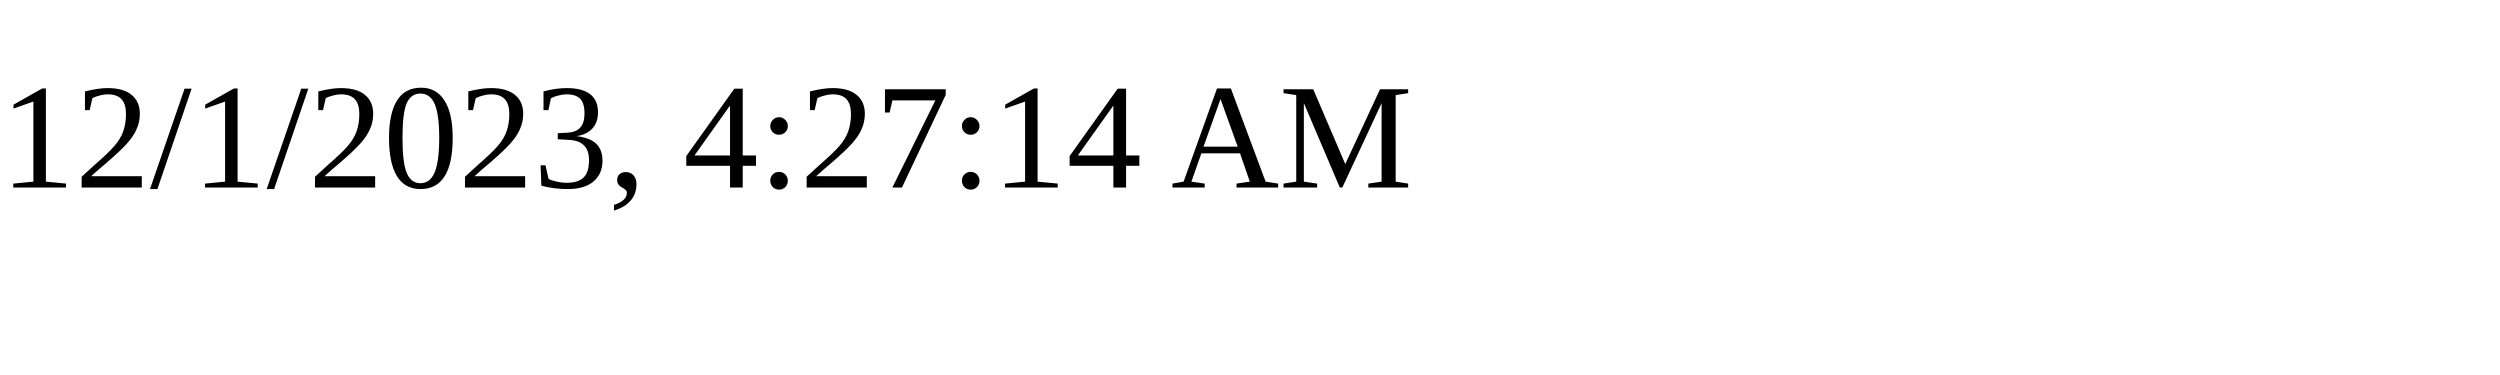
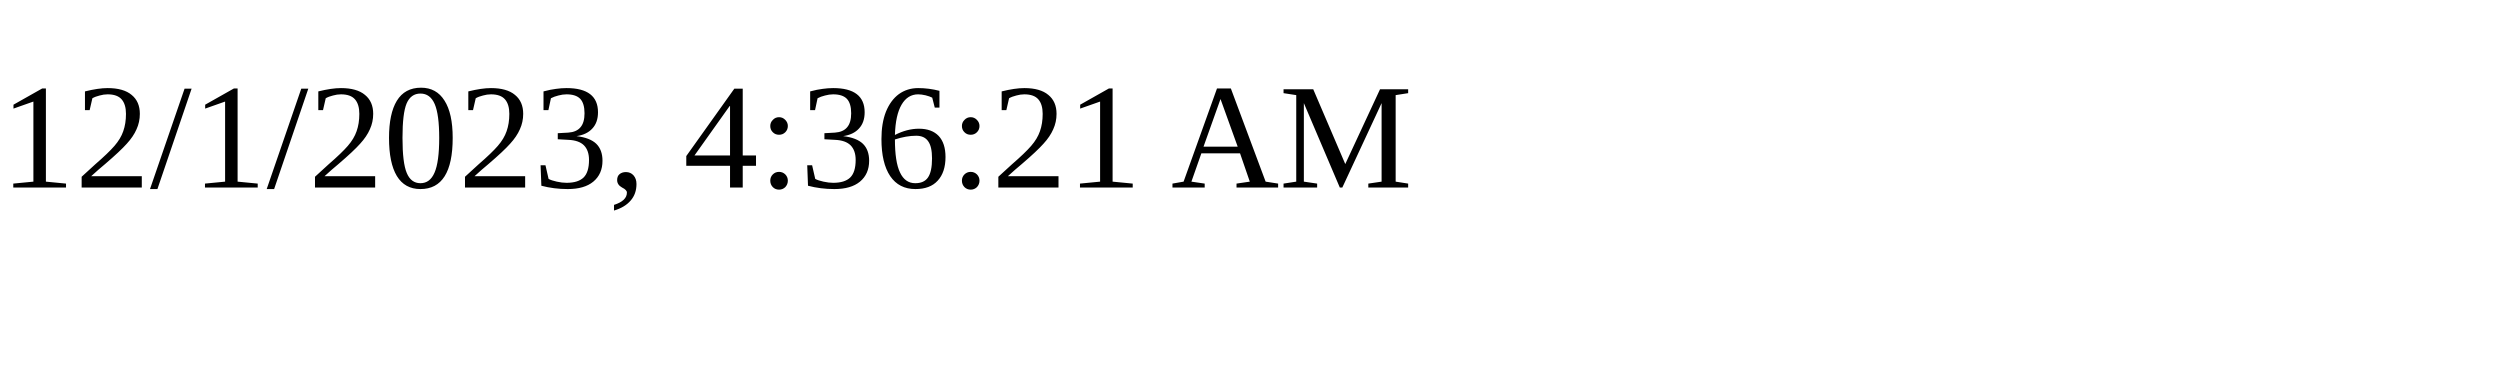
<svg xmlns="http://www.w3.org/2000/svg" height="30" width="200">
-   <text x="0" y="15">12/1/2023, 4:27:14 AM</text>
+   <text x="0" y="15">12/1/2023, 4:36:21 AM</text>
</svg>
